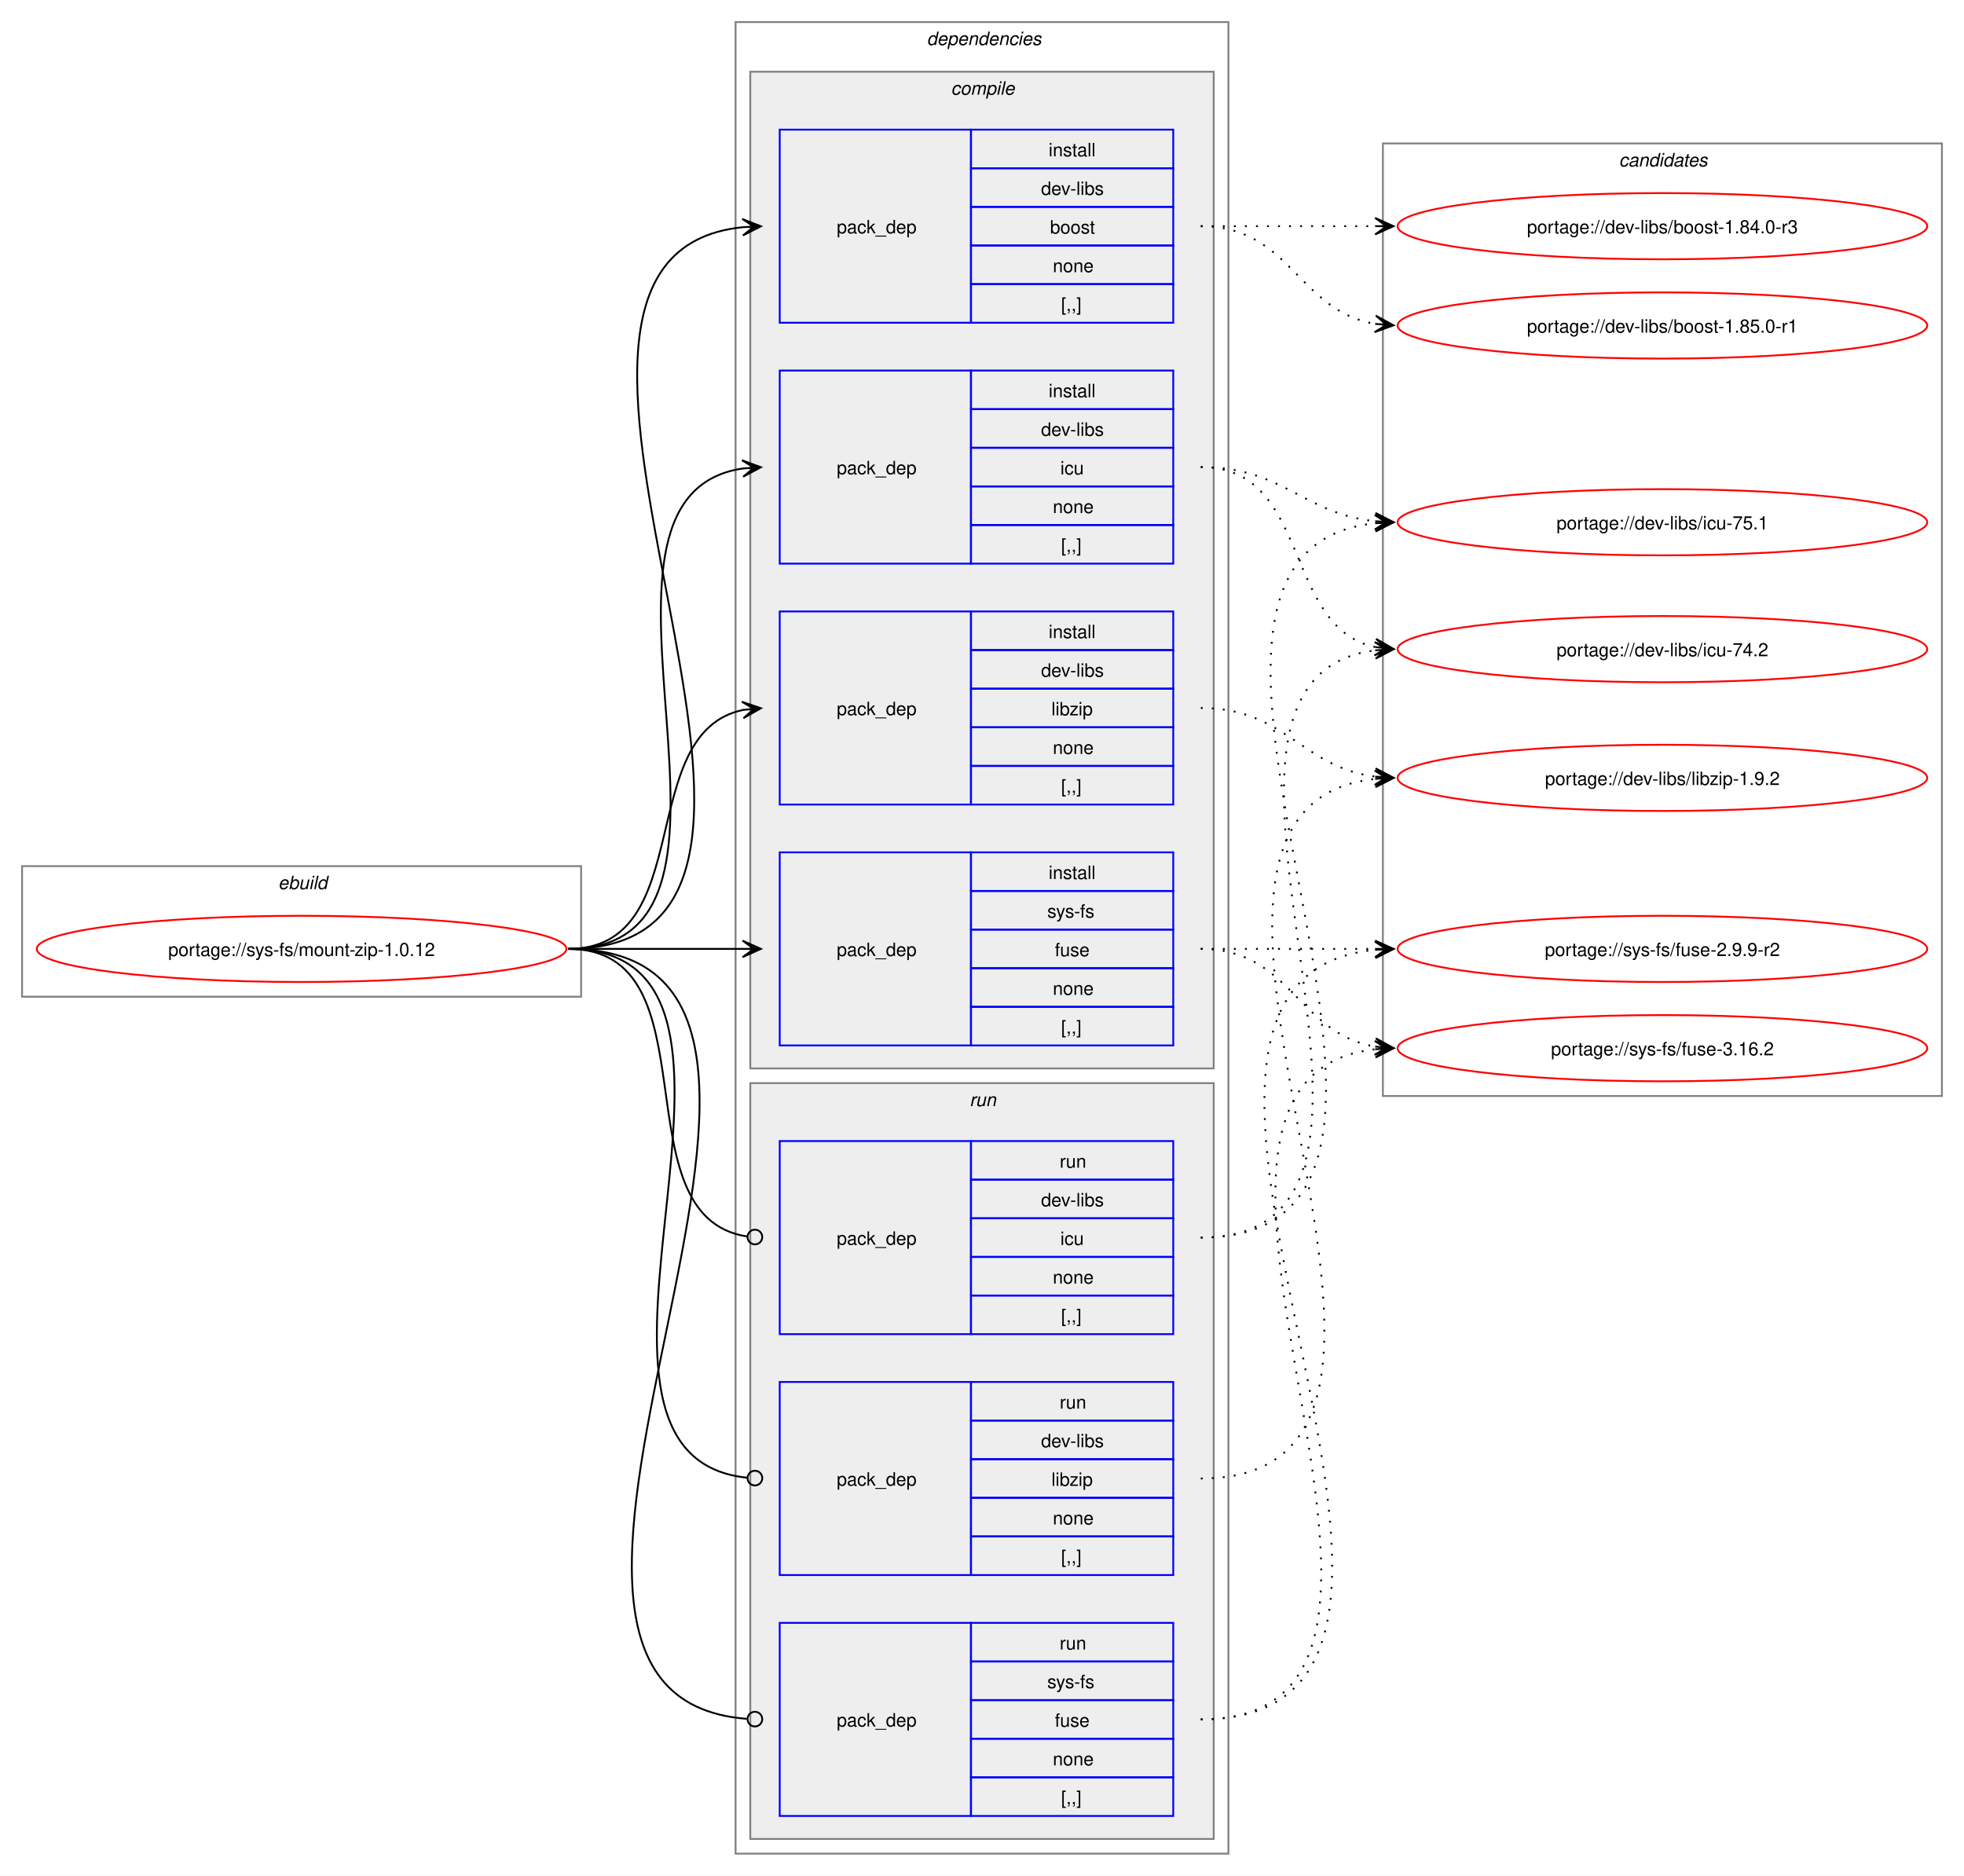
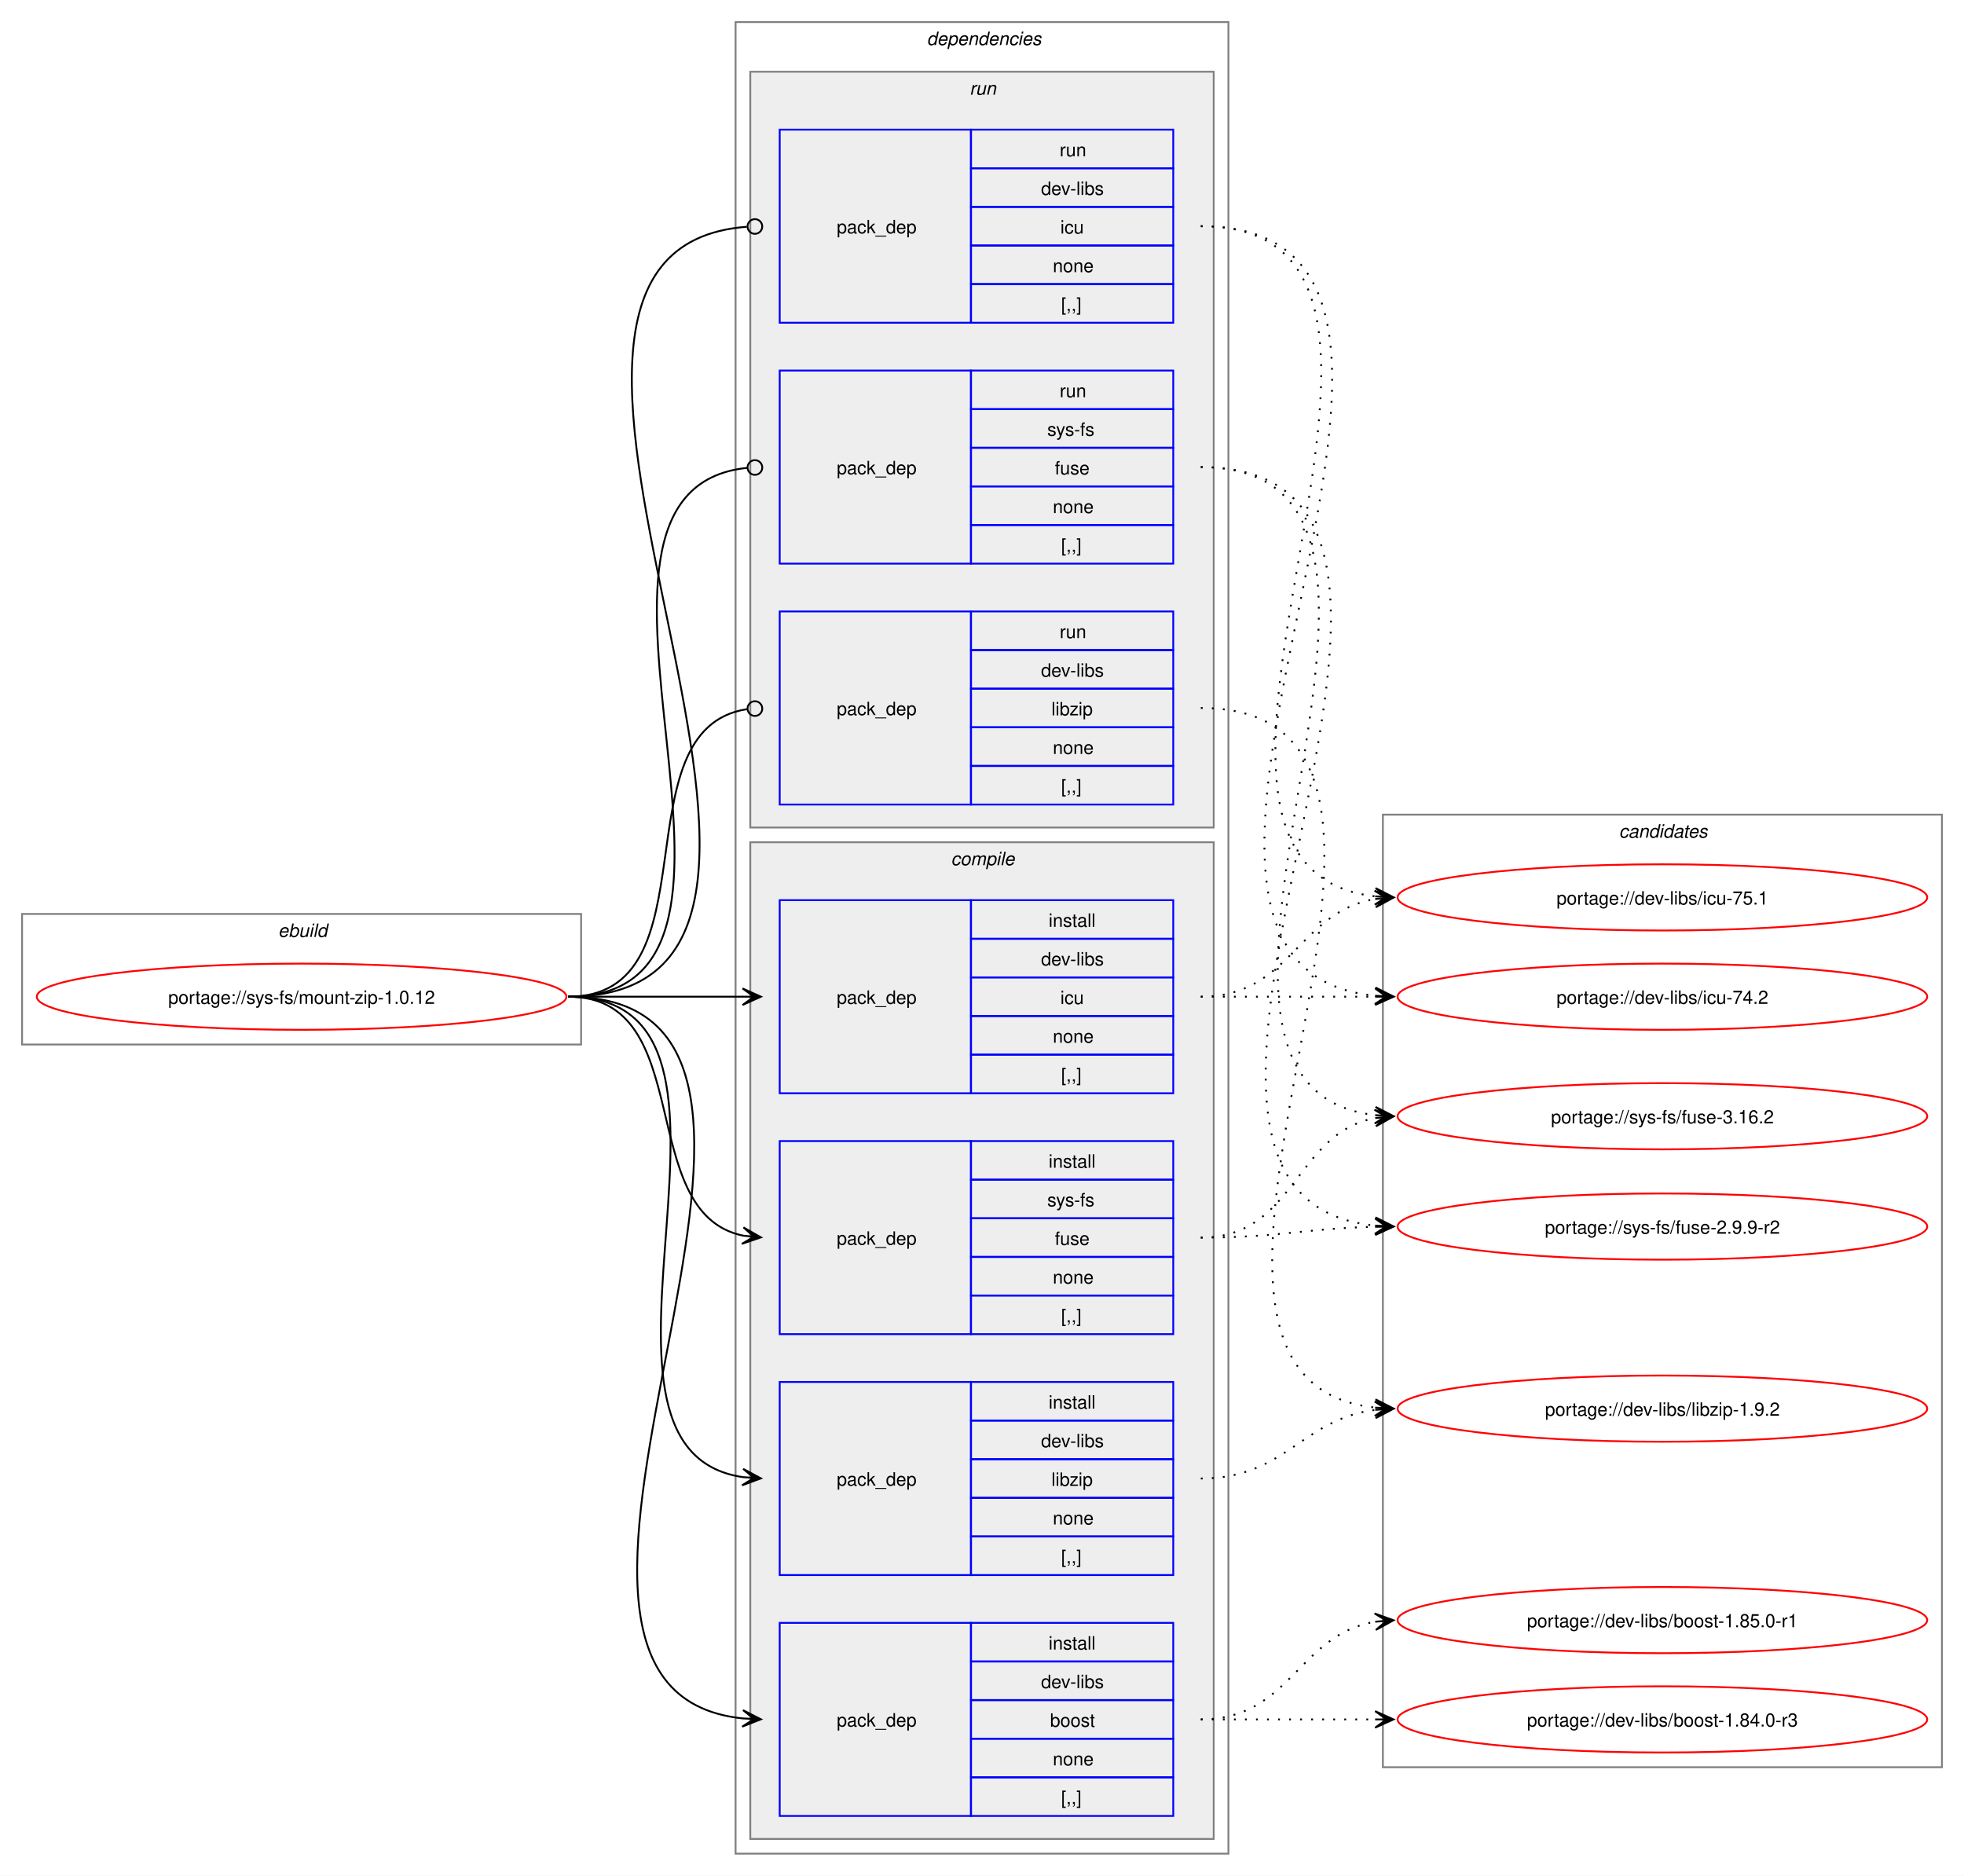
<svg xmlns="http://www.w3.org/2000/svg" xmlns:xlink="http://www.w3.org/1999/xlink" width="1068pt" height="1020pt" viewBox="0.00 0.00 1068.00 1020.00">
  <g id="graph0" class="graph" transform="scale(1 1) rotate(0) translate(4 1016)">
    <polygon fill="white" stroke="none" points="-4,4 -4,-1016 1064,-1016 1064,4 -4,4" />
    <g id="clust1" class="cluster">
-       <polygon fill="none" stroke="gray" points="8,-474 8,-545 312,-545 312,-474 8,-474" />
-       <text text-anchor="start" x="147.25" y="-532.5" font-family="Helvetica,sans-Serif" font-style="italic" font-size="10.00">ebuild</text>
+       <polygon fill="none" stroke="gray" points="8,-448 8,-519 312,-519 312,-448 8,-448" />
+       <text text-anchor="start" x="147.25" y="-506.5" font-family="Helvetica,sans-Serif" font-style="italic" font-size="10.00">ebuild</text>
    </g>
    <g id="clust2" class="cluster">
      <polygon fill="none" stroke="gray" points="396,-8 396,-1004 664,-1004 664,-8 396,-8" />
      <text text-anchor="start" x="500" y="-991.5" font-family="Helvetica,sans-Serif" font-style="italic" font-size="10.00">dependencies</text>
    </g>
+     <g id="clust9" class="cluster">
+       <polygon fill="#eeeeee" stroke="gray" points="404,-566 404,-977 656,-977 656,-566 404,-566" />
+       <text text-anchor="start" x="523.25" y="-964.5" font-family="Helvetica,sans-Serif" font-style="italic" font-size="10.00">run</text>
+     </g>
    <g id="clust3" class="cluster">
-       <polygon fill="#eeeeee" stroke="gray" points="404,-435 404,-977 656,-977 656,-435 404,-435" />
-       <text text-anchor="start" x="513.12" y="-964.5" font-family="Helvetica,sans-Serif" font-style="italic" font-size="10.00">compile</text>
-     </g>
-     <g id="clust9" class="cluster">
-       <polygon fill="#eeeeee" stroke="gray" points="404,-16 404,-427 656,-427 656,-16 404,-16" />
-       <text text-anchor="start" x="523.25" y="-414.5" font-family="Helvetica,sans-Serif" font-style="italic" font-size="10.00">run</text>
+       <polygon fill="#eeeeee" stroke="gray" points="404,-16 404,-558 656,-558 656,-16 404,-16" />
+       <text text-anchor="start" x="513.12" y="-545.5" font-family="Helvetica,sans-Serif" font-style="italic" font-size="10.00">compile</text>
    </g>
    <g id="clust13" class="cluster">
-       <polygon fill="none" stroke="gray" points="748,-420 748,-938 1052,-938 1052,-420 748,-420" />
-       <text text-anchor="start" x="876.38" y="-925.5" font-family="Helvetica,sans-Serif" font-style="italic" font-size="10.00">candidates</text>
+       <polygon fill="none" stroke="gray" points="748,-55 748,-573 1052,-573 1052,-55 748,-55" />
+       <text text-anchor="start" x="876.38" y="-560.5" font-family="Helvetica,sans-Serif" font-style="italic" font-size="10.00">candidates</text>
    </g>
    <g id="node1" class="node">
      <g id="a_node1">
        <a xlink:href="../sys-fs/mount-zip-1.0.12.svg" xlink:title="portage://sys-fs/mount-zip-1.0.12">
-           <ellipse fill="none" stroke="red" cx="160" cy="-500" rx="144" ry="18" />
-           <text text-anchor="middle" x="160" y="-496.12" font-family="Helvetica,sans-Serif" font-size="10.00">portage://sys-fs/mount-zip-1.0.12</text>
+           <ellipse fill="none" stroke="red" cx="160" cy="-474" rx="144" ry="18" />
+           <text text-anchor="middle" x="160" y="-470.12" font-family="Helvetica,sans-Serif" font-size="10.00">portage://sys-fs/mount-zip-1.0.12</text>
        </a>
      </g>
    </g>
    <g id="node2" class="node">
+       <polygon fill="none" stroke="blue" points="420,-28.5 420,-133.5 524,-133.5 524,-28.5 420,-28.5" />
+       <text text-anchor="start" x="451" y="-77.12" font-family="Helvetica,sans-Serif" font-size="10.00">pack_dep</text>
+       <polygon fill="none" stroke="blue" points="524,-112.5 524,-133.5 634,-133.5 634,-112.5 524,-112.5" />
+       <text text-anchor="start" x="566.25" y="-119" font-family="Helvetica,sans-Serif" font-size="10.00">install</text>
+       <polygon fill="none" stroke="blue" points="524,-91.5 524,-112.5 634,-112.5 634,-91.5 524,-91.5" />
+       <text text-anchor="start" x="562.12" y="-98" font-family="Helvetica,sans-Serif" font-size="10.00">dev-libs</text>
+       <polygon fill="none" stroke="blue" points="524,-70.5 524,-91.5 634,-91.5 634,-70.5 524,-70.5" />
+       <text text-anchor="start" x="567" y="-77" font-family="Helvetica,sans-Serif" font-size="10.00">boost</text>
+       <polygon fill="none" stroke="blue" points="524,-49.5 524,-70.5 634,-70.5 634,-49.5 524,-49.5" />
+       <text text-anchor="start" x="568.5" y="-56" font-family="Helvetica,sans-Serif" font-size="10.00">none</text>
+       <polygon fill="none" stroke="blue" points="524,-28.5 524,-49.5 634,-49.5 634,-28.5 524,-28.5" />
+       <text text-anchor="start" x="573" y="-35" font-family="Helvetica,sans-Serif" font-size="10.00">[,,]</text>
+     </g>
+     <g id="edge1" class="edge">
+       <path fill="none" stroke="black" d="M305,-474C482.02,-474 240.88,-97.71 399.94,-81.54" />
+       <polygon fill="black" stroke="black" points="409.78,-81.06 400.01,-86.04 406.01,-81.24 399.79,-81.54 399.79,-81.54 399.79,-81.54 406.01,-81.24 399.58,-77.05 409.78,-81.06" />
+     </g>
+     <g id="node3" class="node">
+       <polygon fill="none" stroke="blue" points="420,-421.5 420,-526.5 524,-526.5 524,-421.5 420,-421.5" />
+       <text text-anchor="start" x="451" y="-470.12" font-family="Helvetica,sans-Serif" font-size="10.00">pack_dep</text>
+       <polygon fill="none" stroke="blue" points="524,-505.5 524,-526.5 634,-526.5 634,-505.5 524,-505.5" />
+       <text text-anchor="start" x="566.25" y="-512" font-family="Helvetica,sans-Serif" font-size="10.00">install</text>
+       <polygon fill="none" stroke="blue" points="524,-484.5 524,-505.5 634,-505.5 634,-484.5 524,-484.5" />
+       <text text-anchor="start" x="562.12" y="-491" font-family="Helvetica,sans-Serif" font-size="10.00">dev-libs</text>
+       <polygon fill="none" stroke="blue" points="524,-463.5 524,-484.5 634,-484.5 634,-463.5 524,-463.5" />
+       <text text-anchor="start" x="572.62" y="-470" font-family="Helvetica,sans-Serif" font-size="10.00">icu</text>
+       <polygon fill="none" stroke="blue" points="524,-442.5 524,-463.5 634,-463.5 634,-442.5 524,-442.5" />
+       <text text-anchor="start" x="568.5" y="-449" font-family="Helvetica,sans-Serif" font-size="10.00">none</text>
+       <polygon fill="none" stroke="blue" points="524,-421.5 524,-442.5 634,-442.5 634,-421.5 524,-421.5" />
+       <text text-anchor="start" x="573" y="-428" font-family="Helvetica,sans-Serif" font-size="10.00">[,,]</text>
+     </g>
+     <g id="edge2" class="edge">
+       <path fill="none" stroke="black" d="M305,-474C348.25,-474 361.72,-474 400.08,-474" />
+       <polygon fill="black" stroke="black" points="409.78,-474 399.78,-478.5 406,-474 399.78,-474 399.78,-474 399.78,-474 406,-474 399.78,-469.5 409.78,-474" />
+     </g>
+     <g id="node4" class="node">
+       <polygon fill="none" stroke="blue" points="420,-159.5 420,-264.5 524,-264.5 524,-159.5 420,-159.5" />
+       <text text-anchor="start" x="451" y="-208.12" font-family="Helvetica,sans-Serif" font-size="10.00">pack_dep</text>
+       <polygon fill="none" stroke="blue" points="524,-243.5 524,-264.5 634,-264.5 634,-243.5 524,-243.5" />
+       <text text-anchor="start" x="566.25" y="-250" font-family="Helvetica,sans-Serif" font-size="10.00">install</text>
+       <polygon fill="none" stroke="blue" points="524,-222.5 524,-243.5 634,-243.5 634,-222.5 524,-222.5" />
+       <text text-anchor="start" x="562.12" y="-229" font-family="Helvetica,sans-Serif" font-size="10.00">dev-libs</text>
+       <polygon fill="none" stroke="blue" points="524,-201.5 524,-222.5 634,-222.5 634,-201.5 524,-201.5" />
+       <text text-anchor="start" x="567.75" y="-208" font-family="Helvetica,sans-Serif" font-size="10.00">libzip</text>
+       <polygon fill="none" stroke="blue" points="524,-180.5 524,-201.5 634,-201.5 634,-180.5 524,-180.5" />
+       <text text-anchor="start" x="568.5" y="-187" font-family="Helvetica,sans-Serif" font-size="10.00">none</text>
+       <polygon fill="none" stroke="blue" points="524,-159.5 524,-180.5 634,-180.5 634,-159.5 524,-159.5" />
+       <text text-anchor="start" x="573" y="-166" font-family="Helvetica,sans-Serif" font-size="10.00">[,,]</text>
+     </g>
+     <g id="edge3" class="edge">
+       <path fill="none" stroke="black" d="M305,-474C426.69,-474 294.2,-228.12 400,-212.75" />
+       <polygon fill="black" stroke="black" points="409.78,-212.08 400.11,-217.25 406.01,-212.34 399.81,-212.76 399.81,-212.76 399.81,-212.76 406.01,-212.34 399.5,-208.28 409.78,-212.08" />
+     </g>
+     <g id="node5" class="node">
+       <polygon fill="none" stroke="blue" points="420,-290.5 420,-395.5 524,-395.5 524,-290.5 420,-290.5" />
+       <text text-anchor="start" x="451" y="-339.12" font-family="Helvetica,sans-Serif" font-size="10.00">pack_dep</text>
+       <polygon fill="none" stroke="blue" points="524,-374.5 524,-395.5 634,-395.5 634,-374.5 524,-374.5" />
+       <text text-anchor="start" x="566.25" y="-381" font-family="Helvetica,sans-Serif" font-size="10.00">install</text>
+       <polygon fill="none" stroke="blue" points="524,-353.5 524,-374.5 634,-374.5 634,-353.5 524,-353.5" />
+       <text text-anchor="start" x="565.5" y="-360" font-family="Helvetica,sans-Serif" font-size="10.00">sys-fs</text>
+       <polygon fill="none" stroke="blue" points="524,-332.5 524,-353.5 634,-353.5 634,-332.5 524,-332.5" />
+       <text text-anchor="start" x="569.62" y="-339" font-family="Helvetica,sans-Serif" font-size="10.00">fuse</text>
+       <polygon fill="none" stroke="blue" points="524,-311.5 524,-332.5 634,-332.5 634,-311.5 524,-311.5" />
+       <text text-anchor="start" x="568.5" y="-318" font-family="Helvetica,sans-Serif" font-size="10.00">none</text>
+       <polygon fill="none" stroke="blue" points="524,-290.5 524,-311.5 634,-311.5 634,-290.5 524,-290.5" />
+       <text text-anchor="start" x="573" y="-297" font-family="Helvetica,sans-Serif" font-size="10.00">[,,]</text>
+     </g>
+     <g id="edge4" class="edge">
+       <path fill="none" stroke="black" d="M305,-474C375.95,-474 340.39,-356.45 400.11,-344.05" />
+       <polygon fill="black" stroke="black" points="409.79,-343.12 400.27,-348.56 406.02,-343.48 399.83,-344.08 399.83,-344.08 399.83,-344.08 406.02,-343.48 399.4,-339.6 409.79,-343.12" />
+     </g>
+     <g id="node6" class="node">
      <polygon fill="none" stroke="blue" points="420,-840.5 420,-945.5 524,-945.5 524,-840.5 420,-840.5" />
      <text text-anchor="start" x="451" y="-889.12" font-family="Helvetica,sans-Serif" font-size="10.00">pack_dep</text>
      <polygon fill="none" stroke="blue" points="524,-924.5 524,-945.5 634,-945.5 634,-924.5 524,-924.5" />
-       <text text-anchor="start" x="566.25" y="-931" font-family="Helvetica,sans-Serif" font-size="10.00">install</text>
+       <text text-anchor="start" x="572.25" y="-931" font-family="Helvetica,sans-Serif" font-size="10.00">run</text>
      <polygon fill="none" stroke="blue" points="524,-903.5 524,-924.5 634,-924.5 634,-903.5 524,-903.5" />
      <text text-anchor="start" x="562.12" y="-910" font-family="Helvetica,sans-Serif" font-size="10.00">dev-libs</text>
      <polygon fill="none" stroke="blue" points="524,-882.5 524,-903.5 634,-903.5 634,-882.5 524,-882.5" />
-       <text text-anchor="start" x="567" y="-889" font-family="Helvetica,sans-Serif" font-size="10.00">boost</text>
+       <text text-anchor="start" x="572.62" y="-889" font-family="Helvetica,sans-Serif" font-size="10.00">icu</text>
      <polygon fill="none" stroke="blue" points="524,-861.5 524,-882.5 634,-882.5 634,-861.5 524,-861.5" />
      <text text-anchor="start" x="568.5" y="-868" font-family="Helvetica,sans-Serif" font-size="10.00">none</text>
      <polygon fill="none" stroke="blue" points="524,-840.5 524,-861.5 634,-861.5 634,-840.5 524,-840.5" />
      <text text-anchor="start" x="573" y="-847" font-family="Helvetica,sans-Serif" font-size="10.00">[,,]</text>
    </g>
-     <g id="edge1" class="edge">
-       <path fill="none" stroke="black" d="M305,-500C482.02,-500 240.88,-876.29 399.94,-892.46" />
-       <polygon fill="black" stroke="black" points="409.78,-892.94 399.58,-896.95 406.01,-892.76 399.79,-892.46 399.79,-892.46 399.79,-892.46 406.01,-892.76 400.01,-887.96 409.78,-892.94" />
-     </g>
-     <g id="node3" class="node">
-       <polygon fill="none" stroke="blue" points="420,-709.5 420,-814.5 524,-814.5 524,-709.5 420,-709.5" />
-       <text text-anchor="start" x="451" y="-758.12" font-family="Helvetica,sans-Serif" font-size="10.00">pack_dep</text>
-       <polygon fill="none" stroke="blue" points="524,-793.5 524,-814.5 634,-814.5 634,-793.5 524,-793.5" />
-       <text text-anchor="start" x="566.25" y="-800" font-family="Helvetica,sans-Serif" font-size="10.00">install</text>
-       <polygon fill="none" stroke="blue" points="524,-772.5 524,-793.5 634,-793.5 634,-772.5 524,-772.5" />
-       <text text-anchor="start" x="562.12" y="-779" font-family="Helvetica,sans-Serif" font-size="10.00">dev-libs</text>
-       <polygon fill="none" stroke="blue" points="524,-751.5 524,-772.5 634,-772.5 634,-751.5 524,-751.5" />
-       <text text-anchor="start" x="572.62" y="-758" font-family="Helvetica,sans-Serif" font-size="10.00">icu</text>
-       <polygon fill="none" stroke="blue" points="524,-730.5 524,-751.5 634,-751.5 634,-730.5 524,-730.5" />
-       <text text-anchor="start" x="568.5" y="-737" font-family="Helvetica,sans-Serif" font-size="10.00">none</text>
-       <polygon fill="none" stroke="blue" points="524,-709.5 524,-730.5 634,-730.5 634,-709.5 524,-709.5" />
-       <text text-anchor="start" x="573" y="-716" font-family="Helvetica,sans-Serif" font-size="10.00">[,,]</text>
-     </g>
-     <g id="edge2" class="edge">
-       <path fill="none" stroke="black" d="M305,-500C426.69,-500 294.2,-745.88 400,-761.25" />
-       <polygon fill="black" stroke="black" points="409.78,-761.92 399.5,-765.72 406.01,-761.66 399.81,-761.24 399.81,-761.24 399.81,-761.24 406.01,-761.66 400.11,-756.75 409.78,-761.92" />
-     </g>
-     <g id="node4" class="node">
+     <g id="edge5" class="edge">
+       <path fill="none" stroke="black" d="M305,-474C493.99,-474 227.75,-879.61 402.08,-892.68" />
+       <ellipse fill="none" stroke="black" cx="406.5" cy="-892.84" rx="4" ry="4" />
+     </g>
+     <g id="node7" class="node">
      <polygon fill="none" stroke="blue" points="420,-578.5 420,-683.5 524,-683.5 524,-578.5 420,-578.5" />
      <text text-anchor="start" x="451" y="-627.12" font-family="Helvetica,sans-Serif" font-size="10.00">pack_dep</text>
      <polygon fill="none" stroke="blue" points="524,-662.5 524,-683.5 634,-683.5 634,-662.5 524,-662.5" />
-       <text text-anchor="start" x="566.25" y="-669" font-family="Helvetica,sans-Serif" font-size="10.00">install</text>
+       <text text-anchor="start" x="572.25" y="-669" font-family="Helvetica,sans-Serif" font-size="10.00">run</text>
      <polygon fill="none" stroke="blue" points="524,-641.5 524,-662.5 634,-662.5 634,-641.5 524,-641.5" />
      <text text-anchor="start" x="562.12" y="-648" font-family="Helvetica,sans-Serif" font-size="10.00">dev-libs</text>
      <polygon fill="none" stroke="blue" points="524,-620.5 524,-641.5 634,-641.5 634,-620.5 524,-620.5" />
      <text text-anchor="start" x="567.75" y="-627" font-family="Helvetica,sans-Serif" font-size="10.00">libzip</text>
      <polygon fill="none" stroke="blue" points="524,-599.5 524,-620.5 634,-620.5 634,-599.5 524,-599.5" />
      <text text-anchor="start" x="568.5" y="-606" font-family="Helvetica,sans-Serif" font-size="10.00">none</text>
      <polygon fill="none" stroke="blue" points="524,-578.5 524,-599.5 634,-599.5 634,-578.5 524,-578.5" />
      <text text-anchor="start" x="573" y="-585" font-family="Helvetica,sans-Serif" font-size="10.00">[,,]</text>
    </g>
-     <g id="edge3" class="edge">
-       <path fill="none" stroke="black" d="M305,-500C375.95,-500 340.39,-617.55 400.11,-629.95" />
-       <polygon fill="black" stroke="black" points="409.79,-630.88 399.4,-634.4 406.02,-630.52 399.83,-629.92 399.83,-629.92 399.83,-629.92 406.02,-630.52 400.27,-625.44 409.79,-630.88" />
-     </g>
-     <g id="node5" class="node">
-       <polygon fill="none" stroke="blue" points="420,-447.5 420,-552.5 524,-552.5 524,-447.5 420,-447.5" />
-       <text text-anchor="start" x="451" y="-496.12" font-family="Helvetica,sans-Serif" font-size="10.00">pack_dep</text>
-       <polygon fill="none" stroke="blue" points="524,-531.5 524,-552.5 634,-552.5 634,-531.5 524,-531.5" />
-       <text text-anchor="start" x="566.25" y="-538" font-family="Helvetica,sans-Serif" font-size="10.00">install</text>
-       <polygon fill="none" stroke="blue" points="524,-510.5 524,-531.5 634,-531.5 634,-510.5 524,-510.5" />
-       <text text-anchor="start" x="565.5" y="-517" font-family="Helvetica,sans-Serif" font-size="10.00">sys-fs</text>
-       <polygon fill="none" stroke="blue" points="524,-489.5 524,-510.5 634,-510.5 634,-489.5 524,-489.5" />
-       <text text-anchor="start" x="569.62" y="-496" font-family="Helvetica,sans-Serif" font-size="10.00">fuse</text>
-       <polygon fill="none" stroke="blue" points="524,-468.5 524,-489.5 634,-489.5 634,-468.5 524,-468.5" />
-       <text text-anchor="start" x="568.5" y="-475" font-family="Helvetica,sans-Serif" font-size="10.00">none</text>
-       <polygon fill="none" stroke="blue" points="524,-447.5 524,-468.5 634,-468.5 634,-447.5 524,-447.5" />
-       <text text-anchor="start" x="573" y="-454" font-family="Helvetica,sans-Serif" font-size="10.00">[,,]</text>
-     </g>
-     <g id="edge4" class="edge">
-       <path fill="none" stroke="black" d="M305,-500C348.25,-500 361.72,-500 400.08,-500" />
-       <polygon fill="black" stroke="black" points="409.78,-500 399.78,-504.5 406,-500 399.78,-500 399.78,-500 399.78,-500 406,-500 399.78,-495.5 409.78,-500" />
-     </g>
-     <g id="node6" class="node">
-       <polygon fill="none" stroke="blue" points="420,-290.5 420,-395.5 524,-395.5 524,-290.5 420,-290.5" />
-       <text text-anchor="start" x="451" y="-339.12" font-family="Helvetica,sans-Serif" font-size="10.00">pack_dep</text>
-       <polygon fill="none" stroke="blue" points="524,-374.5 524,-395.5 634,-395.5 634,-374.5 524,-374.5" />
-       <text text-anchor="start" x="572.25" y="-381" font-family="Helvetica,sans-Serif" font-size="10.00">run</text>
-       <polygon fill="none" stroke="blue" points="524,-353.5 524,-374.5 634,-374.5 634,-353.5 524,-353.5" />
-       <text text-anchor="start" x="562.12" y="-360" font-family="Helvetica,sans-Serif" font-size="10.00">dev-libs</text>
-       <polygon fill="none" stroke="blue" points="524,-332.5 524,-353.5 634,-353.5 634,-332.5 524,-332.5" />
-       <text text-anchor="start" x="572.62" y="-339" font-family="Helvetica,sans-Serif" font-size="10.00">icu</text>
-       <polygon fill="none" stroke="blue" points="524,-311.5 524,-332.5 634,-332.5 634,-311.5 524,-311.5" />
-       <text text-anchor="start" x="568.5" y="-318" font-family="Helvetica,sans-Serif" font-size="10.00">none</text>
-       <polygon fill="none" stroke="blue" points="524,-290.5 524,-311.5 634,-311.5 634,-290.5 524,-290.5" />
-       <text text-anchor="start" x="573" y="-297" font-family="Helvetica,sans-Serif" font-size="10.00">[,,]</text>
-     </g>
-     <g id="edge5" class="edge">
-       <path fill="none" stroke="black" d="M305,-500C386.07,-500 331.24,-354.44 402.22,-343.63" />
-       <ellipse fill="none" stroke="black" cx="406.51" cy="-343.32" rx="4" ry="4" />
-     </g>
-     <g id="node7" class="node">
-       <polygon fill="none" stroke="blue" points="420,-159.5 420,-264.5 524,-264.5 524,-159.5 420,-159.5" />
-       <text text-anchor="start" x="451" y="-208.12" font-family="Helvetica,sans-Serif" font-size="10.00">pack_dep</text>
-       <polygon fill="none" stroke="blue" points="524,-243.5 524,-264.5 634,-264.5 634,-243.5 524,-243.5" />
-       <text text-anchor="start" x="572.25" y="-250" font-family="Helvetica,sans-Serif" font-size="10.00">run</text>
-       <polygon fill="none" stroke="blue" points="524,-222.5 524,-243.5 634,-243.5 634,-222.5 524,-222.5" />
-       <text text-anchor="start" x="562.12" y="-229" font-family="Helvetica,sans-Serif" font-size="10.00">dev-libs</text>
-       <polygon fill="none" stroke="blue" points="524,-201.5 524,-222.5 634,-222.5 634,-201.5 524,-201.5" />
-       <text text-anchor="start" x="567.75" y="-208" font-family="Helvetica,sans-Serif" font-size="10.00">libzip</text>
-       <polygon fill="none" stroke="blue" points="524,-180.5 524,-201.5 634,-201.5 634,-180.5 524,-180.5" />
-       <text text-anchor="start" x="568.5" y="-187" font-family="Helvetica,sans-Serif" font-size="10.00">none</text>
-       <polygon fill="none" stroke="blue" points="524,-159.5 524,-180.5 634,-180.5 634,-159.5 524,-159.5" />
-       <text text-anchor="start" x="573" y="-166" font-family="Helvetica,sans-Serif" font-size="10.00">[,,]</text>
-     </g>
    <g id="edge6" class="edge">
-       <path fill="none" stroke="black" d="M305,-500C438.33,-500 281.95,-224.79 402.26,-212.43" />
-       <ellipse fill="none" stroke="black" cx="406.51" cy="-212.22" rx="4" ry="4" />
+       <path fill="none" stroke="black" d="M305,-474C386.07,-474 331.24,-619.56 402.22,-630.37" />
+       <ellipse fill="none" stroke="black" cx="406.51" cy="-630.68" rx="4" ry="4" />
    </g>
    <g id="node8" class="node">
-       <polygon fill="none" stroke="blue" points="420,-28.5 420,-133.5 524,-133.5 524,-28.5 420,-28.5" />
-       <text text-anchor="start" x="451" y="-77.12" font-family="Helvetica,sans-Serif" font-size="10.00">pack_dep</text>
-       <polygon fill="none" stroke="blue" points="524,-112.5 524,-133.5 634,-133.5 634,-112.5 524,-112.5" />
-       <text text-anchor="start" x="572.25" y="-119" font-family="Helvetica,sans-Serif" font-size="10.00">run</text>
-       <polygon fill="none" stroke="blue" points="524,-91.5 524,-112.5 634,-112.5 634,-91.5 524,-91.5" />
-       <text text-anchor="start" x="565.5" y="-98" font-family="Helvetica,sans-Serif" font-size="10.00">sys-fs</text>
-       <polygon fill="none" stroke="blue" points="524,-70.5 524,-91.5 634,-91.5 634,-70.5 524,-70.5" />
-       <text text-anchor="start" x="569.62" y="-77" font-family="Helvetica,sans-Serif" font-size="10.00">fuse</text>
-       <polygon fill="none" stroke="blue" points="524,-49.5 524,-70.5 634,-70.5 634,-49.5 524,-49.5" />
-       <text text-anchor="start" x="568.5" y="-56" font-family="Helvetica,sans-Serif" font-size="10.00">none</text>
-       <polygon fill="none" stroke="blue" points="524,-28.5 524,-49.5 634,-49.5 634,-28.5 524,-28.5" />
-       <text text-anchor="start" x="573" y="-35" font-family="Helvetica,sans-Serif" font-size="10.00">[,,]</text>
+       <polygon fill="none" stroke="blue" points="420,-709.5 420,-814.5 524,-814.5 524,-709.5 420,-709.5" />
+       <text text-anchor="start" x="451" y="-758.12" font-family="Helvetica,sans-Serif" font-size="10.00">pack_dep</text>
+       <polygon fill="none" stroke="blue" points="524,-793.5 524,-814.5 634,-814.5 634,-793.5 524,-793.5" />
+       <text text-anchor="start" x="572.25" y="-800" font-family="Helvetica,sans-Serif" font-size="10.00">run</text>
+       <polygon fill="none" stroke="blue" points="524,-772.5 524,-793.5 634,-793.5 634,-772.5 524,-772.5" />
+       <text text-anchor="start" x="565.5" y="-779" font-family="Helvetica,sans-Serif" font-size="10.00">sys-fs</text>
+       <polygon fill="none" stroke="blue" points="524,-751.5 524,-772.5 634,-772.5 634,-751.5 524,-751.5" />
+       <text text-anchor="start" x="569.62" y="-758" font-family="Helvetica,sans-Serif" font-size="10.00">fuse</text>
+       <polygon fill="none" stroke="blue" points="524,-730.5 524,-751.5 634,-751.5 634,-730.5 524,-730.5" />
+       <text text-anchor="start" x="568.5" y="-737" font-family="Helvetica,sans-Serif" font-size="10.00">none</text>
+       <polygon fill="none" stroke="blue" points="524,-709.5 524,-730.5 634,-730.5 634,-709.5 524,-709.5" />
+       <text text-anchor="start" x="573" y="-716" font-family="Helvetica,sans-Serif" font-size="10.00">[,,]</text>
    </g>
    <g id="edge7" class="edge">
-       <path fill="none" stroke="black" d="M305,-500C493.99,-500 227.75,-94.39 402.08,-81.32" />
-       <ellipse fill="none" stroke="black" cx="406.5" cy="-81.16" rx="4" ry="4" />
+       <path fill="none" stroke="black" d="M305,-474C438.33,-474 281.95,-749.21 402.26,-761.57" />
+       <ellipse fill="none" stroke="black" cx="406.51" cy="-761.78" rx="4" ry="4" />
    </g>
    <g id="node9" class="node">
      <g id="a_node9">
        <a xlink:href="../dev-libs/boost-1.85.0-r1.svg" xlink:title="portage://dev-libs/boost-1.85.0-r1">
-           <ellipse fill="none" stroke="red" cx="900" cy="-839" rx="144" ry="18" />
-           <text text-anchor="middle" x="900" y="-835.12" font-family="Helvetica,sans-Serif" font-size="10.00">portage://dev-libs/boost-1.85.0-r1</text>
+           <ellipse fill="none" stroke="red" cx="900" cy="-135" rx="144" ry="18" />
+           <text text-anchor="middle" x="900" y="-131.12" font-family="Helvetica,sans-Serif" font-size="10.00">portage://dev-libs/boost-1.85.0-r1</text>
        </a>
      </g>
    </g>
    <g id="edge8" class="edge">
-       <path fill="none" stroke="black" stroke-dasharray="1,5" d="M649,-893C697.95,-893 701.8,-846.72 744.05,-839.85" />
-       <polygon fill="black" stroke="black" points="753.79,-839.09 744.16,-844.35 750.01,-839.39 743.82,-839.87 743.82,-839.87 743.82,-839.87 750.01,-839.39 743.47,-835.38 753.79,-839.09" />
+       <path fill="none" stroke="black" stroke-dasharray="1,5" d="M649,-81C697.95,-81 701.8,-127.28 744.05,-134.15" />
+       <polygon fill="black" stroke="black" points="753.79,-134.91 743.47,-138.62 750.01,-134.61 743.82,-134.13 743.82,-134.13 743.82,-134.13 750.01,-134.61 744.16,-129.65 753.79,-134.91" />
    </g>
    <g id="node10" class="node">
      <g id="a_node10">
        <a xlink:href="../dev-libs/boost-1.84.0-r3.svg" xlink:title="portage://dev-libs/boost-1.84.0-r3">
-           <ellipse fill="none" stroke="red" cx="900" cy="-893" rx="144" ry="18" />
-           <text text-anchor="middle" x="900" y="-889.12" font-family="Helvetica,sans-Serif" font-size="10.00">portage://dev-libs/boost-1.84.0-r3</text>
+           <ellipse fill="none" stroke="red" cx="900" cy="-81" rx="144" ry="18" />
+           <text text-anchor="middle" x="900" y="-77.12" font-family="Helvetica,sans-Serif" font-size="10.00">portage://dev-libs/boost-1.84.0-r3</text>
        </a>
      </g>
    </g>
    <g id="edge9" class="edge">
-       <path fill="none" stroke="black" stroke-dasharray="1,5" d="M649,-893C692.25,-893 705.72,-893 744.08,-893" />
-       <polygon fill="black" stroke="black" points="753.78,-893 743.78,-897.5 750,-893 743.78,-893 743.78,-893 743.78,-893 750,-893 743.78,-888.5 753.78,-893" />
+       <path fill="none" stroke="black" stroke-dasharray="1,5" d="M649,-81C692.25,-81 705.72,-81 744.08,-81" />
+       <polygon fill="black" stroke="black" points="753.78,-81 743.78,-85.5 750,-81 743.78,-81 743.78,-81 743.78,-81 750,-81 743.78,-76.5 753.78,-81" />
    </g>
    <g id="node11" class="node">
      <g id="a_node11">
        <a xlink:href="../dev-libs/icu-75.1.svg" xlink:title="portage://dev-libs/icu-75.1">
-           <ellipse fill="none" stroke="red" cx="900" cy="-732" rx="144" ry="18" />
-           <text text-anchor="middle" x="900" y="-728.12" font-family="Helvetica,sans-Serif" font-size="10.00">portage://dev-libs/icu-75.1</text>
+           <ellipse fill="none" stroke="red" cx="900" cy="-528" rx="144" ry="18" />
+           <text text-anchor="middle" x="900" y="-524.12" font-family="Helvetica,sans-Serif" font-size="10.00">portage://dev-libs/icu-75.1</text>
        </a>
      </g>
    </g>
    <g id="edge10" class="edge">
-       <path fill="none" stroke="black" stroke-dasharray="1,5" d="M649,-762C694.04,-762 704.48,-736.61 743.98,-732.55" />
-       <polygon fill="black" stroke="black" points="753.78,-732.06 744.02,-737.05 750.01,-732.25 743.8,-732.56 743.8,-732.56 743.8,-732.56 750.01,-732.25 743.57,-728.06 753.78,-732.06" />
+       <path fill="none" stroke="black" stroke-dasharray="1,5" d="M649,-474C697.95,-474 701.8,-520.28 744.05,-527.15" />
+       <polygon fill="black" stroke="black" points="753.79,-527.91 743.47,-531.62 750.01,-527.61 743.82,-527.13 743.82,-527.13 743.82,-527.13 750.01,-527.61 744.16,-522.65 753.79,-527.91" />
    </g>
    <g id="node12" class="node">
      <g id="a_node12">
        <a xlink:href="../dev-libs/icu-74.2.svg" xlink:title="portage://dev-libs/icu-74.2">
-           <ellipse fill="none" stroke="red" cx="900" cy="-663" rx="144" ry="18" />
-           <text text-anchor="middle" x="900" y="-659.12" font-family="Helvetica,sans-Serif" font-size="10.00">portage://dev-libs/icu-74.2</text>
+           <ellipse fill="none" stroke="red" cx="900" cy="-474" rx="144" ry="18" />
+           <text text-anchor="middle" x="900" y="-470.12" font-family="Helvetica,sans-Serif" font-size="10.00">portage://dev-libs/icu-74.2</text>
        </a>
      </g>
    </g>
    <g id="edge11" class="edge">
-       <path fill="none" stroke="black" stroke-dasharray="1,5" d="M649,-762C709.43,-762 693.06,-674.99 743.89,-664.11" />
-       <polygon fill="black" stroke="black" points="753.79,-663.12 744.29,-668.6 750.02,-663.5 743.84,-664.12 743.84,-664.12 743.84,-664.12 750.02,-663.5 743.39,-659.64 753.79,-663.12" />
+       <path fill="none" stroke="black" stroke-dasharray="1,5" d="M649,-474C692.25,-474 705.72,-474 744.08,-474" />
+       <polygon fill="black" stroke="black" points="753.78,-474 743.78,-478.5 750,-474 743.78,-474 743.78,-474 743.78,-474 750,-474 743.78,-469.5 753.78,-474" />
    </g>
    <g id="node13" class="node">
      <g id="a_node13">
        <a xlink:href="../dev-libs/libzip-1.9.2.svg" xlink:title="portage://dev-libs/libzip-1.9.2">
-           <ellipse fill="none" stroke="red" cx="900" cy="-593" rx="144" ry="18" />
-           <text text-anchor="middle" x="900" y="-589.12" font-family="Helvetica,sans-Serif" font-size="10.00">portage://dev-libs/libzip-1.9.2</text>
+           <ellipse fill="none" stroke="red" cx="900" cy="-250" rx="144" ry="18" />
+           <text text-anchor="middle" x="900" y="-246.12" font-family="Helvetica,sans-Serif" font-size="10.00">portage://dev-libs/libzip-1.9.2</text>
        </a>
      </g>
    </g>
    <g id="edge12" class="edge">
-       <path fill="none" stroke="black" stroke-dasharray="1,5" d="M649,-631C695.14,-631 703.76,-598.71 744.04,-593.66" />
-       <polygon fill="black" stroke="black" points="753.78,-593.07 744.07,-598.17 750.01,-593.3 743.8,-593.67 743.8,-593.67 743.8,-593.67 750.01,-593.3 743.53,-589.18 753.78,-593.07" />
+       <path fill="none" stroke="black" stroke-dasharray="1,5" d="M649,-212C695.14,-212 703.76,-244.29 744.04,-249.34" />
+       <polygon fill="black" stroke="black" points="753.78,-249.93 743.53,-253.82 750.01,-249.7 743.8,-249.33 743.8,-249.33 743.8,-249.33 750.01,-249.7 744.07,-244.83 753.78,-249.93" />
    </g>
    <g id="node14" class="node">
      <g id="a_node14">
        <a xlink:href="../sys-fs/fuse-3.16.2.svg" xlink:title="portage://sys-fs/fuse-3.16.2">
-           <ellipse fill="none" stroke="red" cx="900" cy="-446" rx="144" ry="18" />
-           <text text-anchor="middle" x="900" y="-442.12" font-family="Helvetica,sans-Serif" font-size="10.00">portage://sys-fs/fuse-3.16.2</text>
+           <ellipse fill="none" stroke="red" cx="900" cy="-409" rx="144" ry="18" />
+           <text text-anchor="middle" x="900" y="-405.12" font-family="Helvetica,sans-Serif" font-size="10.00">portage://sys-fs/fuse-3.16.2</text>
        </a>
      </g>
    </g>
    <g id="edge13" class="edge">
-       <path fill="none" stroke="black" stroke-dasharray="1,5" d="M649,-500C697.95,-500 701.8,-453.72 744.05,-446.85" />
-       <polygon fill="black" stroke="black" points="753.79,-446.09 744.16,-451.35 750.01,-446.39 743.82,-446.87 743.82,-446.87 743.82,-446.87 750.01,-446.39 743.47,-442.38 753.79,-446.09" />
+       <path fill="none" stroke="black" stroke-dasharray="1,5" d="M649,-343C700.49,-343 699.91,-399.81 743.87,-408.02" />
+       <polygon fill="black" stroke="black" points="753.79,-408.89 743.43,-412.49 750.02,-408.56 743.83,-408.01 743.83,-408.01 743.83,-408.01 750.02,-408.56 744.22,-403.53 753.79,-408.89" />
    </g>
    <g id="node15" class="node">
      <g id="a_node15">
        <a xlink:href="../sys-fs/fuse-2.9.9-r2.svg" xlink:title="portage://sys-fs/fuse-2.9.9-r2">
-           <ellipse fill="none" stroke="red" cx="900" cy="-500" rx="144" ry="18" />
-           <text text-anchor="middle" x="900" y="-496.12" font-family="Helvetica,sans-Serif" font-size="10.00">portage://sys-fs/fuse-2.9.9-r2</text>
+           <ellipse fill="none" stroke="red" cx="900" cy="-349" rx="144" ry="18" />
+           <text text-anchor="middle" x="900" y="-345.12" font-family="Helvetica,sans-Serif" font-size="10.00">portage://sys-fs/fuse-2.9.9-r2</text>
        </a>
      </g>
    </g>
    <g id="edge14" class="edge">
-       <path fill="none" stroke="black" stroke-dasharray="1,5" d="M649,-500C692.25,-500 705.72,-500 744.08,-500" />
-       <polygon fill="black" stroke="black" points="753.78,-500 743.78,-504.5 750,-500 743.78,-500 743.78,-500 743.78,-500 750,-500 743.78,-495.5 753.78,-500" />
+       <path fill="none" stroke="black" stroke-dasharray="1,5" d="M649,-343C692.32,-343 705.67,-348.06 744.07,-348.89" />
+       <polygon fill="black" stroke="black" points="753.78,-348.99 743.74,-353.38 750,-348.95 743.78,-348.88 743.78,-348.88 743.78,-348.88 750,-348.95 743.83,-344.38 753.78,-348.99" />
    </g>
    <g id="edge15" class="edge">
-       <path fill="none" stroke="black" stroke-dasharray="1,5" d="M649,-343C824.34,-343 586.45,-715.46 744.04,-731.47" />
-       <polygon fill="black" stroke="black" points="753.78,-731.94 743.58,-735.95 750.01,-731.76 743.79,-731.46 743.79,-731.46 743.79,-731.46 750.01,-731.76 744.01,-726.96 753.78,-731.94" />
+       <path fill="none" stroke="black" stroke-dasharray="1,5" d="M649,-893C814.13,-893 596.29,-544.21 744.21,-528.54" />
+       <polygon fill="black" stroke="black" points="753.78,-528.06 744.02,-533.06 750.01,-528.25 743.8,-528.57 743.8,-528.57 743.8,-528.57 750.01,-528.25 743.57,-524.07 753.78,-528.06" />
    </g>
    <g id="edge16" class="edge">
-       <path fill="none" stroke="black" stroke-dasharray="1,5" d="M649,-343C794.87,-343 615.15,-646.35 743.85,-662.34" />
-       <polygon fill="black" stroke="black" points="753.78,-662.93 743.54,-666.83 750.01,-662.71 743.8,-662.34 743.8,-662.34 743.8,-662.34 750.01,-662.71 744.07,-657.85 753.78,-662.93" />
+       <path fill="none" stroke="black" stroke-dasharray="1,5" d="M649,-893C837.24,-893 573.86,-490.61 744.02,-474.5" />
+       <polygon fill="black" stroke="black" points="753.78,-474.06 744,-479 750.01,-474.23 743.79,-474.51 743.79,-474.51 743.79,-474.51 750.01,-474.23 743.59,-470.01 753.78,-474.06" />
    </g>
    <g id="edge17" class="edge">
-       <path fill="none" stroke="black" stroke-dasharray="1,5" d="M649,-212C820.99,-212 589.59,-576.8 744.25,-592.48" />
-       <polygon fill="black" stroke="black" points="753.78,-592.94 743.58,-596.95 750.01,-592.76 743.79,-592.46 743.79,-592.46 743.79,-592.46 750.01,-592.76 744.01,-587.96 753.78,-592.94" />
+       <path fill="none" stroke="black" stroke-dasharray="1,5" d="M649,-631C820.99,-631 589.59,-266.2 744.25,-250.52" />
+       <polygon fill="black" stroke="black" points="753.78,-250.06 744.01,-255.04 750.01,-250.24 743.79,-250.54 743.79,-250.54 743.79,-250.54 750.01,-250.24 743.58,-246.05 753.78,-250.06" />
    </g>
    <g id="edge18" class="edge">
-       <path fill="none" stroke="black" stroke-dasharray="1,5" d="M649,-81C814.13,-81 596.29,-429.79 744.21,-445.46" />
-       <polygon fill="black" stroke="black" points="753.78,-445.94 743.57,-449.93 750.01,-445.75 743.8,-445.43 743.8,-445.43 743.8,-445.43 750.01,-445.75 744.02,-440.94 753.78,-445.94" />
+       <path fill="none" stroke="black" stroke-dasharray="1,5" d="M649,-762C808.97,-762 601.37,-425.35 744.11,-409.57" />
+       <polygon fill="black" stroke="black" points="753.78,-409.06 744.03,-414.08 750.01,-409.26 743.8,-409.59 743.8,-409.59 743.8,-409.59 750.01,-409.26 743.56,-405.1 753.78,-409.06" />
    </g>
    <g id="edge19" class="edge">
-       <path fill="none" stroke="black" stroke-dasharray="1,5" d="M649,-81C837.24,-81 573.86,-483.39 744.02,-499.5" />
-       <polygon fill="black" stroke="black" points="753.78,-499.94 743.59,-503.99 750.01,-499.77 743.79,-499.49 743.79,-499.49 743.79,-499.49 750.01,-499.77 744,-495 753.78,-499.94" />
+       <path fill="none" stroke="black" stroke-dasharray="1,5" d="M649,-762C834.62,-762 576.5,-365.77 743.92,-349.51" />
+       <polygon fill="black" stroke="black" points="753.78,-349.06 744,-354.01 750.01,-349.23 743.79,-349.52 743.79,-349.52 743.79,-349.52 750.01,-349.23 743.59,-345.02 753.78,-349.06" />
    </g>
  </g>
</svg>
